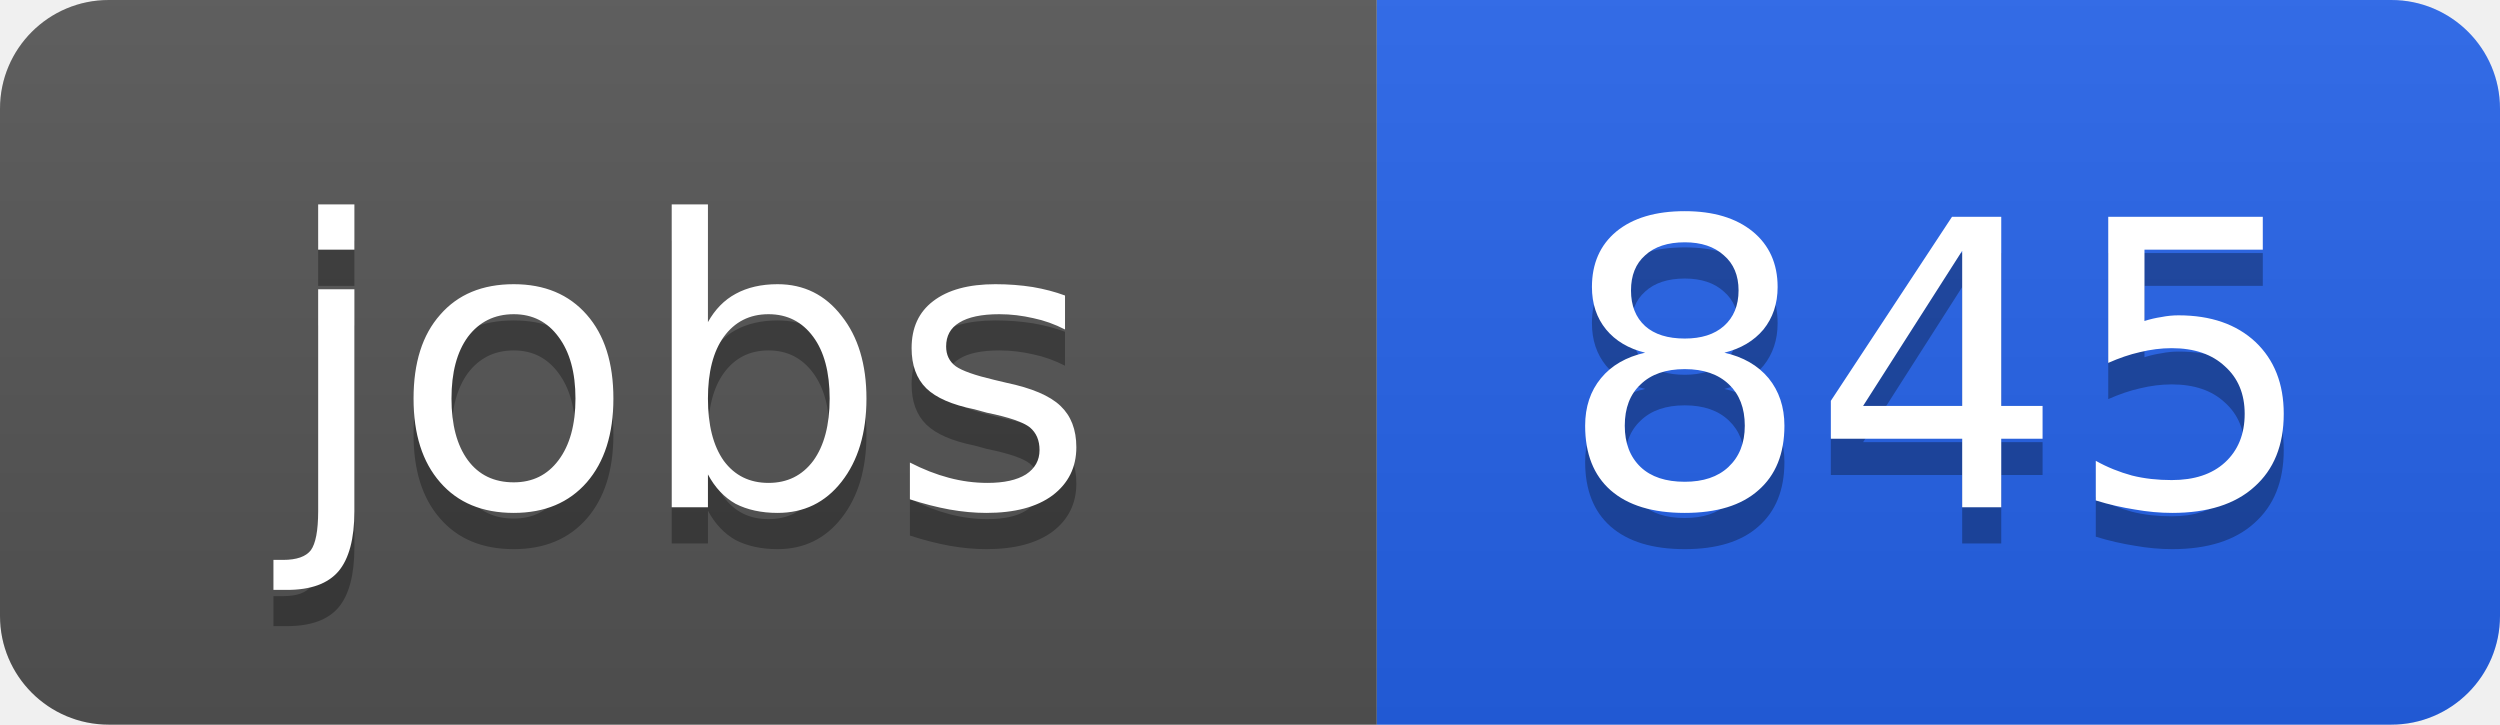
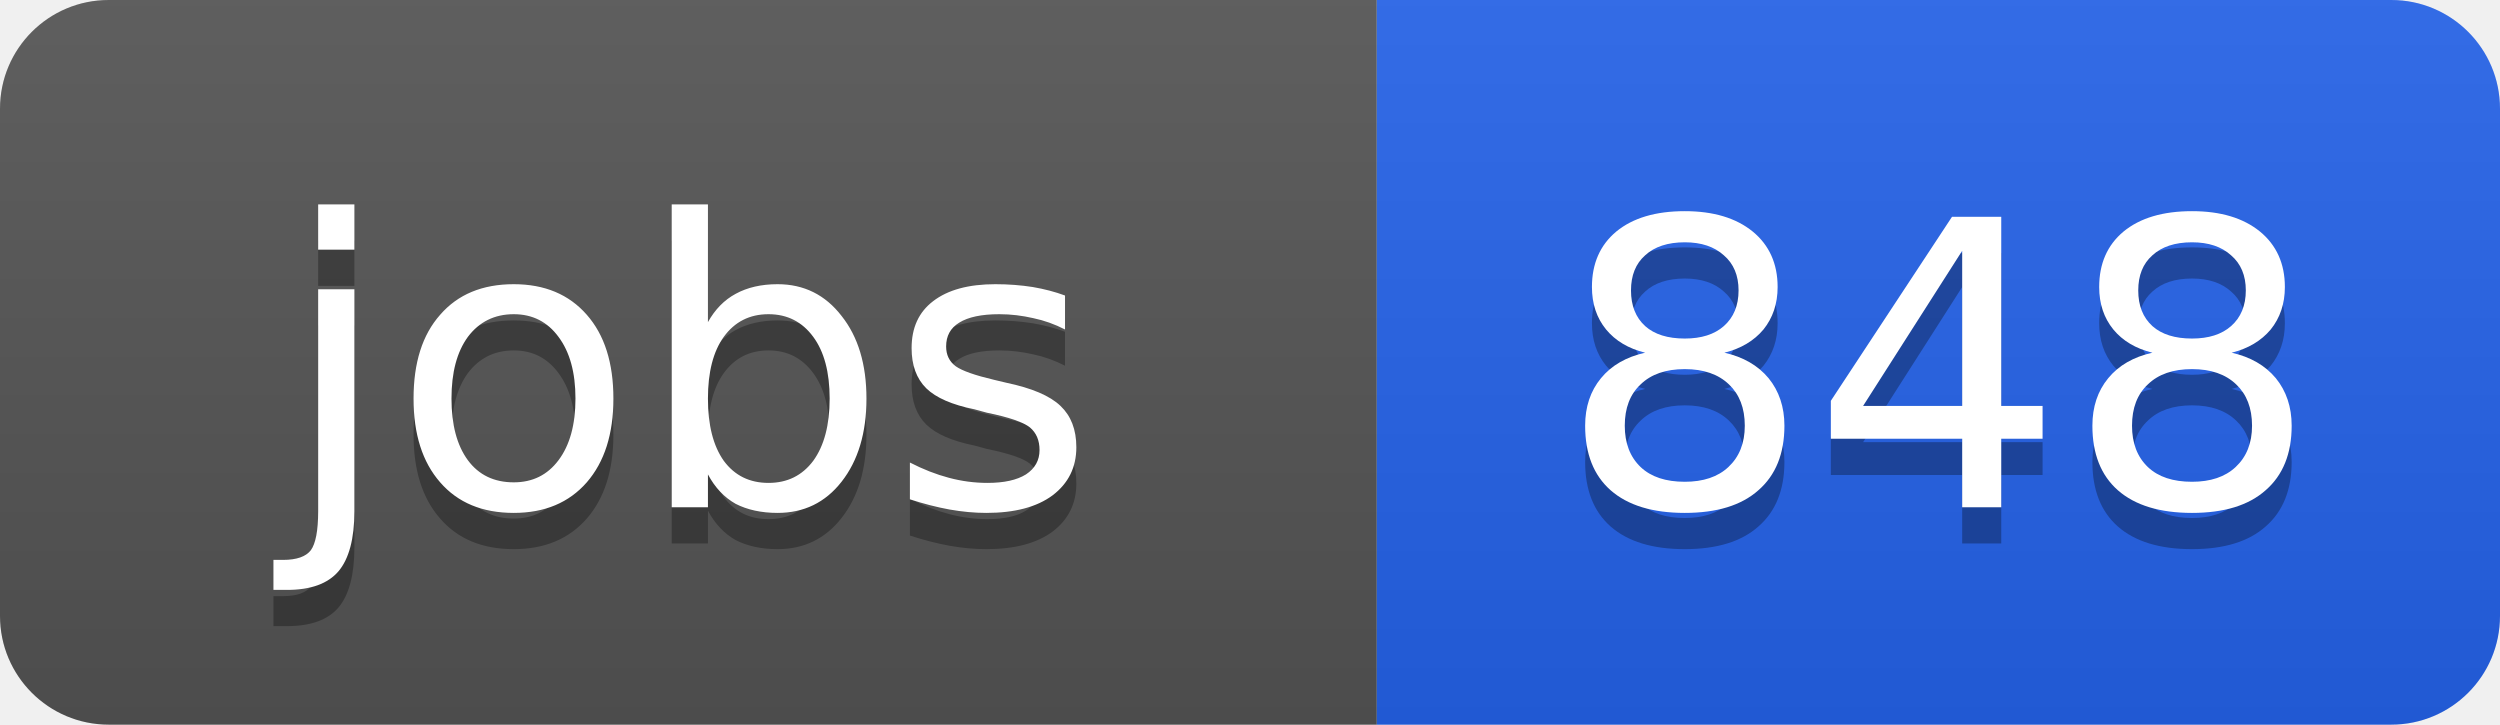
<svg xmlns="http://www.w3.org/2000/svg" width="69" height="20">
  <linearGradient id="b" x2="0" y2="100%">
    <stop offset="0" stop-color="#bbb" stop-opacity=".1" />
    <stop offset="1" stop-opacity=".1" />
  </linearGradient>
  <clipPath id="a">
    <rect width="69" height="20" rx="3" fill="#fff" />
  </clipPath>
  <g clip-path="url(#a)">
    <path fill="#555" d="M0 0h38v20H0z" />
    <path fill="#2563eb" d="M38 0h31v20H38z" />
    <path fill="url(#b)" d="M0 0h69v20H0z" />
  </g>
  <g fill="#fff" text-anchor="middle" font-family="DejaVu Sans,Verdana,Geneva,sans-serif" font-size="11">
    <text x="19" y="15" fill="#010101" fill-opacity=".3">jobs</text>
    <text x="19" y="14">jobs</text>
-     <text x="53.5" y="15" fill="#010101" fill-opacity=".3">845</text>
-     <text x="53.5" y="14">845</text>
+     <text x="53.5" y="15" fill="#010101" fill-opacity=".3">848</text>
+     <text x="53.5" y="14">848</text>
  </g>
</svg>
